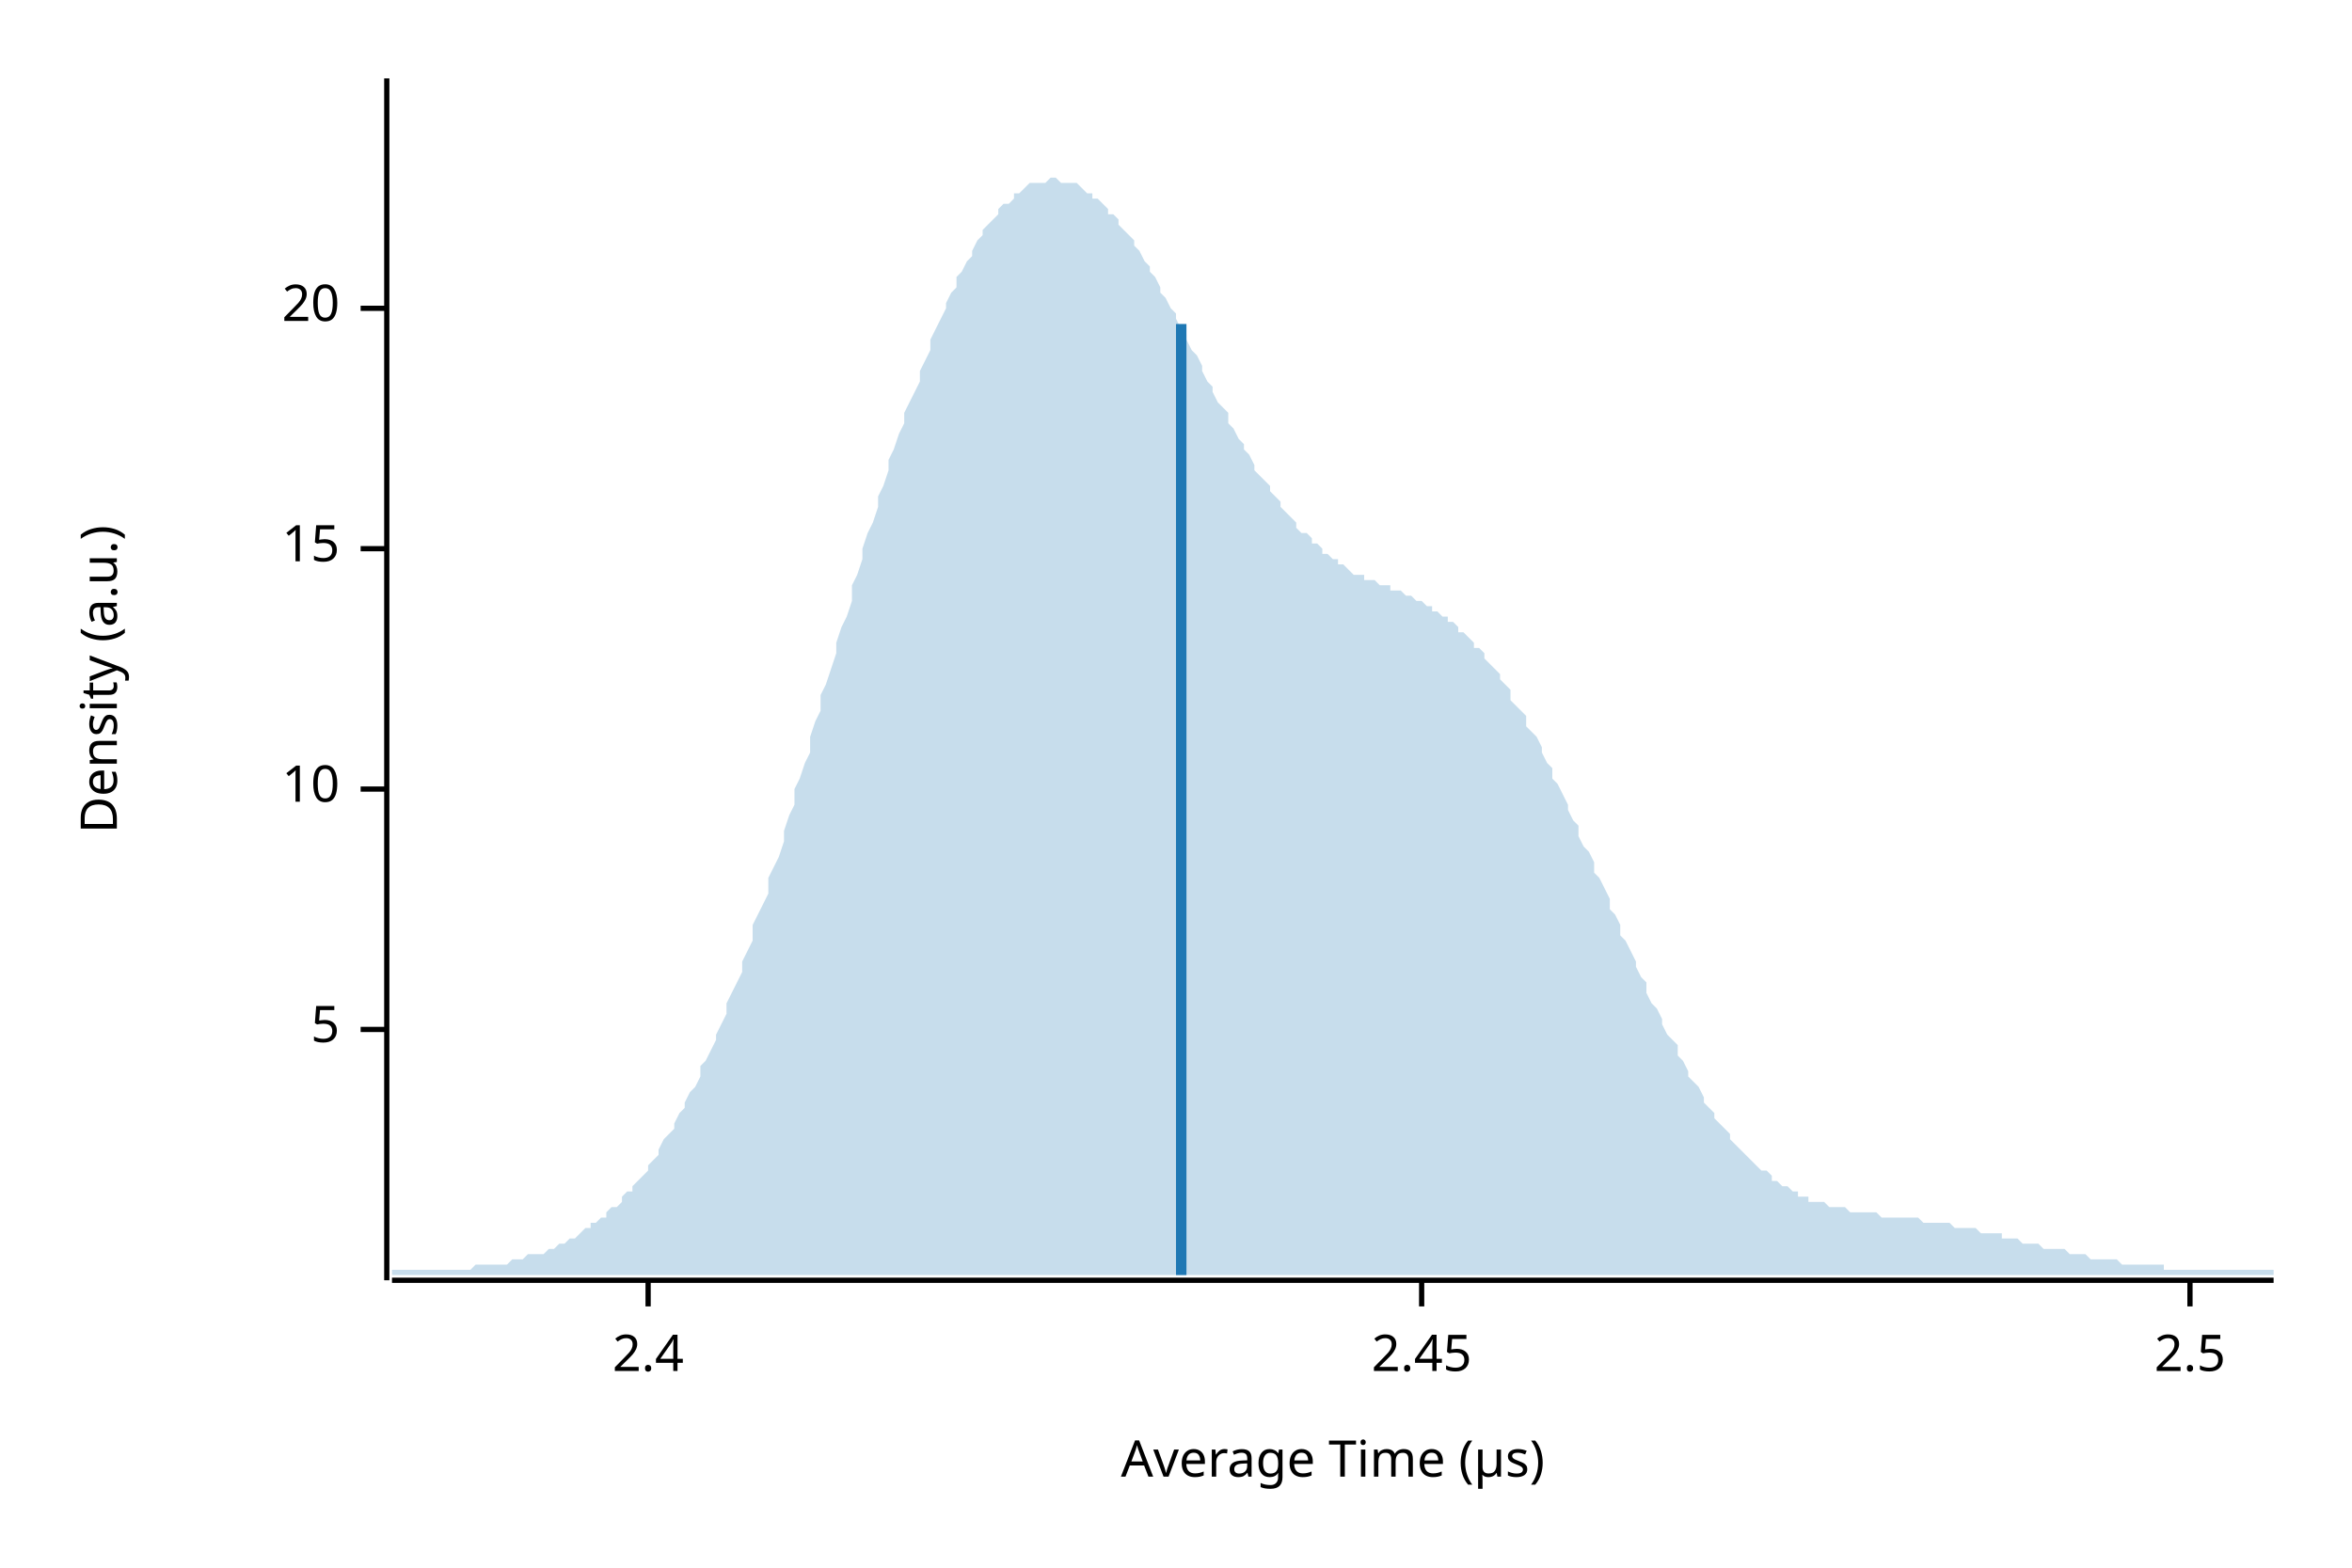
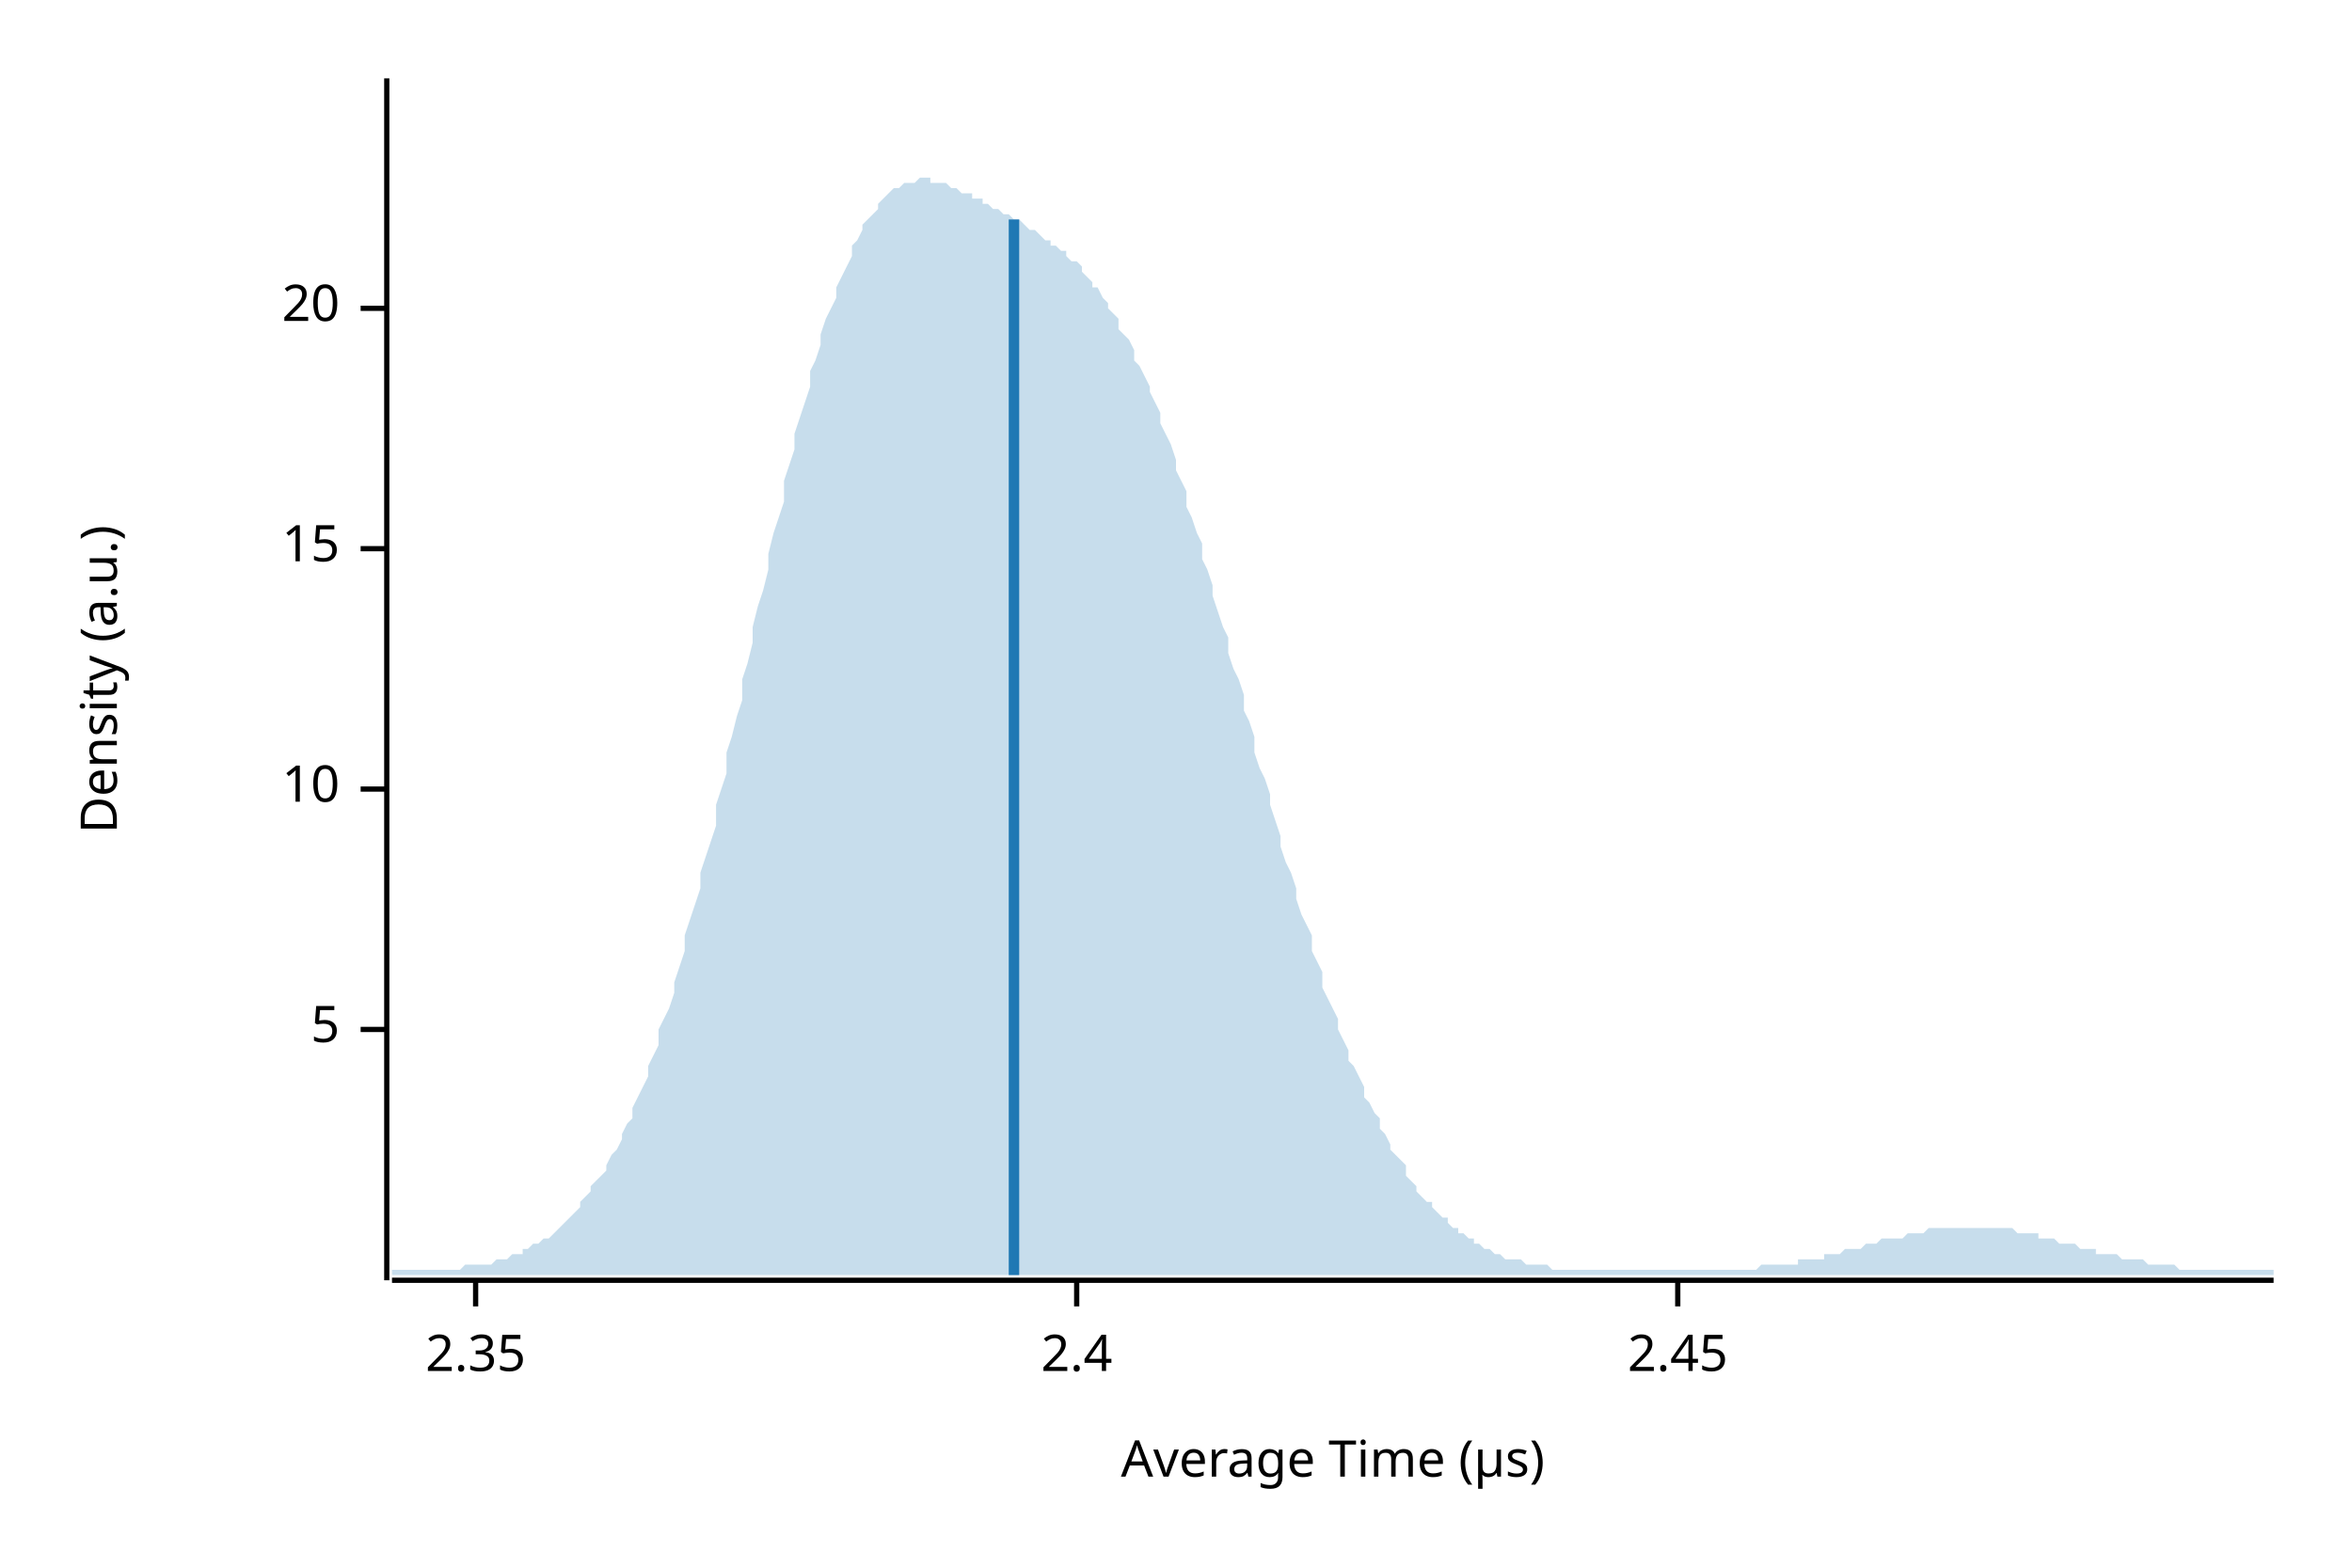
<svg xmlns="http://www.w3.org/2000/svg" width="450" height="300" viewBox="0 0 450 300">
  <text x="15" y="130" dy="0.76em" text-anchor="middle" font-family="sans-serif" font-size="9.677" opacity="1" fill="#000000" transform="rotate(270, 15, 130)">
Density (a.u.)
</text>
  <text x="255" y="285" dy="-0.5ex" text-anchor="middle" font-family="sans-serif" font-size="9.677" opacity="1" fill="#000000">
Average Time (µs)
</text>
  <polyline fill="none" opacity="1" stroke="#000000" stroke-width="1" points="74,15 74,245 " />
  <text x="65" y="197" dy="0.5ex" text-anchor="end" font-family="sans-serif" font-size="9.677" opacity="1" fill="#000000">
5
</text>
  <polyline fill="none" opacity="1" stroke="#000000" stroke-width="1" points="69,197 74,197 " />
  <text x="65" y="151" dy="0.5ex" text-anchor="end" font-family="sans-serif" font-size="9.677" opacity="1" fill="#000000">
10
</text>
  <polyline fill="none" opacity="1" stroke="#000000" stroke-width="1" points="69,151 74,151 " />
  <text x="65" y="105" dy="0.5ex" text-anchor="end" font-family="sans-serif" font-size="9.677" opacity="1" fill="#000000">
15
</text>
  <polyline fill="none" opacity="1" stroke="#000000" stroke-width="1" points="69,105 74,105 " />
  <text x="65" y="59" dy="0.5ex" text-anchor="end" font-family="sans-serif" font-size="9.677" opacity="1" fill="#000000">
20
</text>
  <polyline fill="none" opacity="1" stroke="#000000" stroke-width="1" points="69,59 74,59 " />
  <polyline fill="none" opacity="1" stroke="#000000" stroke-width="1" points="75,245 435,245 " />
-   <text x="124" y="255" dy="0.76em" text-anchor="middle" font-family="sans-serif" font-size="9.677" opacity="1" fill="#000000">
+   <text x="91" y="255" dy="0.76em" text-anchor="middle" font-family="sans-serif" font-size="9.677" opacity="1" fill="#000000">
+ 2.35
+ </text>
+   <polyline fill="none" opacity="1" stroke="#000000" stroke-width="1" points="91,245 91,250 " />
+   <text x="206" y="255" dy="0.76em" text-anchor="middle" font-family="sans-serif" font-size="9.677" opacity="1" fill="#000000">
2.4
</text>
-   <polyline fill="none" opacity="1" stroke="#000000" stroke-width="1" points="124,245 124,250 " />
-   <text x="272" y="255" dy="0.76em" text-anchor="middle" font-family="sans-serif" font-size="9.677" opacity="1" fill="#000000">
+   <polyline fill="none" opacity="1" stroke="#000000" stroke-width="1" points="206,245 206,250 " />
+   <text x="321" y="255" dy="0.76em" text-anchor="middle" font-family="sans-serif" font-size="9.677" opacity="1" fill="#000000">
2.45
</text>
-   <polyline fill="none" opacity="1" stroke="#000000" stroke-width="1" points="272,245 272,250 " />
-   <text x="419" y="255" dy="0.76em" text-anchor="middle" font-family="sans-serif" font-size="9.677" opacity="1" fill="#000000">
- 2.5
- </text>
-   <polyline fill="none" opacity="1" stroke="#000000" stroke-width="1" points="419,245 419,250 " />
-   <polygon opacity="0.25" fill="#1F78B4" points="75,243 75,243 76,243 77,243 77,243 78,243 79,243 80,243 80,243 81,243 82,243 82,243 83,243 84,243 85,243 85,243 86,243 87,243 87,243 88,243 89,243 90,243 90,243 91,242 92,242 93,242 93,242 94,242 95,242 95,242 96,242 97,242 98,241 98,241 99,241 100,241 100,241 101,240 102,240 103,240 103,240 104,240 105,239 106,239 106,239 107,238 108,238 108,238 109,237 110,237 111,236 111,236 112,235 113,235 113,234 114,234 115,233 116,233 116,232 117,231 118,231 119,230 119,229 120,228 121,228 121,227 122,226 123,225 124,224 124,223 125,222 126,221 126,220 127,218 128,217 129,216 129,215 130,213 131,212 131,211 132,209 133,208 134,206 134,204 135,203 136,201 137,199 137,198 138,196 139,194 139,192 140,190 141,188 142,186 142,184 143,182 144,180 144,177 145,175 146,173 147,171 147,168 148,166 149,164 150,161 150,159 151,156 152,154 152,151 153,149 154,146 155,144 155,141 156,138 157,136 157,133 158,131 159,128 160,125 160,123 161,120 162,118 163,115 163,112 164,110 165,107 165,105 166,102 167,100 168,97 168,95 169,93 170,90 170,88 171,86 172,83 173,81 173,79 174,77 175,75 176,73 176,71 177,69 178,67 178,65 179,63 180,61 181,59 181,58 182,56 183,55 183,53 184,52 185,50 186,49 186,48 187,46 188,45 188,44 189,43 190,42 191,41 191,40 192,39 193,39 194,38 194,37 195,37 196,36 196,36 197,35 198,35 199,35 199,35 200,35 201,34 201,34 202,34 203,35 204,35 204,35 205,35 206,35 207,36 207,36 208,37 209,37 209,38 210,38 211,39 212,40 212,41 213,41 214,42 214,43 215,44 216,45 217,46 217,47 218,48 219,50 220,51 220,52 221,53 222,55 222,56 223,57 224,59 225,60 225,61 226,63 227,64 227,65 228,67 229,68 230,70 230,71 231,73 232,74 232,75 233,77 234,78 235,79 235,81 236,82 237,84 238,85 238,86 239,87 240,89 240,90 241,91 242,92 243,93 243,94 244,95 245,96 245,97 246,98 247,99 248,100 248,101 249,102 250,102 251,103 251,104 252,104 253,105 253,106 254,106 255,107 256,107 256,108 257,108 258,109 258,109 259,110 260,110 261,110 261,111 262,111 263,111 264,112 264,112 265,112 266,112 266,113 267,113 268,113 269,114 269,114 270,114 271,115 271,115 272,115 273,116 274,116 274,117 275,117 276,118 277,118 277,119 278,119 279,120 279,121 280,121 281,122 282,123 282,124 283,124 284,125 284,126 285,127 286,128 287,129 287,130 288,131 289,132 289,134 290,135 291,136 292,137 292,139 293,140 294,141 295,143 295,144 296,146 297,147 297,149 298,150 299,152 300,154 300,155 301,157 302,158 302,160 303,162 304,163 305,165 305,167 306,168 307,170 308,172 308,174 309,175 310,177 310,179 311,180 312,182 313,184 313,185 314,187 315,188 315,190 316,192 317,193 318,195 318,196 319,198 320,199 321,200 321,202 322,203 323,205 323,206 324,207 325,208 326,210 326,211 327,212 328,213 328,214 329,215 330,216 331,217 331,218 332,219 333,220 333,220 334,221 335,222 336,223 336,223 337,224 338,224 339,225 339,226 340,226 341,227 341,227 342,227 343,228 344,228 344,229 345,229 346,229 346,230 347,230 348,230 349,230 349,230 350,231 351,231 352,231 352,231 353,231 354,232 354,232 355,232 356,232 357,232 357,232 358,232 359,232 359,232 360,233 361,233 362,233 362,233 363,233 364,233 365,233 365,233 366,233 367,233 367,233 368,234 369,234 370,234 370,234 371,234 372,234 372,234 373,234 374,235 375,235 375,235 376,235 377,235 378,235 378,235 379,236 380,236 380,236 381,236 382,236 383,236 383,237 384,237 385,237 385,237 386,237 387,238 388,238 388,238 389,238 390,238 390,238 391,239 392,239 393,239 393,239 394,239 395,239 396,240 396,240 397,240 398,240 398,240 399,240 400,241 401,241 401,241 402,241 403,241 403,241 404,241 405,241 406,242 406,242 407,242 408,242 409,242 409,242 410,242 411,242 411,242 412,242 413,242 414,242 414,243 415,243 416,243 416,243 417,243 418,243 419,243 419,243 420,243 421,243 422,243 422,243 423,243 424,243 424,243 425,243 426,243 427,243 427,243 428,243 429,243 429,243 430,243 431,243 432,243 432,243 433,243 434,243 435,243 435,244 75,244 " />
-   <polyline fill="none" opacity="1" stroke="#1F78B4" stroke-width="2" points="226,244 226,62 " />
+   <polyline fill="none" opacity="1" stroke="#000000" stroke-width="1" points="321,245 321,250 " />
+   <polygon opacity="0.25" fill="#1F78B4" points="75,243 75,243 76,243 77,243 77,243 78,243 79,243 80,243 80,243 81,243 82,243 82,243 83,243 84,243 85,243 85,243 86,243 87,243 87,243 88,243 89,242 90,242 90,242 91,242 92,242 93,242 93,242 94,242 95,241 95,241 96,241 97,241 98,240 98,240 99,240 100,240 100,239 101,239 102,238 103,238 103,238 104,237 105,237 106,236 106,236 107,235 108,234 108,234 109,233 110,232 111,231 111,230 112,229 113,228 113,227 114,226 115,225 116,224 116,223 117,221 118,220 119,218 119,217 120,215 121,214 121,212 122,210 123,208 124,206 124,204 125,202 126,200 126,197 127,195 128,193 129,190 129,188 130,185 131,182 131,179 132,176 133,173 134,170 134,167 135,164 136,161 137,158 137,154 138,151 139,148 139,144 140,141 141,137 142,134 142,130 143,127 144,123 144,120 145,116 146,113 147,109 147,106 148,102 149,99 150,96 150,92 151,89 152,86 152,83 153,80 154,77 155,74 155,71 156,69 157,66 157,64 158,61 159,59 160,57 160,55 161,53 162,51 163,49 163,47 164,46 165,44 165,43 166,42 167,41 168,40 168,39 169,38 170,37 170,37 171,36 172,36 173,35 173,35 174,35 175,35 176,34 176,34 177,34 178,34 178,35 179,35 180,35 181,35 181,35 182,36 183,36 183,36 184,37 185,37 186,37 186,38 187,38 188,38 188,39 189,39 190,40 191,40 191,40 192,41 193,41 194,42 194,42 195,42 196,43 196,43 197,44 198,44 199,45 199,45 200,46 201,46 201,47 202,47 203,48 204,48 204,49 205,50 206,50 207,51 207,52 208,53 209,54 209,55 210,55 211,57 212,58 212,59 213,60 214,61 214,63 215,64 216,65 217,67 217,69 218,70 219,72 220,74 220,75 221,77 222,79 222,81 223,83 224,85 225,88 225,90 226,92 227,94 227,97 228,99 229,102 230,104 230,107 231,109 232,112 232,114 233,117 234,120 235,122 235,125 236,128 237,130 238,133 238,136 239,138 240,141 240,144 241,147 242,149 243,152 243,154 244,157 245,160 245,162 246,165 247,167 248,170 248,172 249,175 250,177 251,179 251,182 252,184 253,186 253,189 254,191 255,193 256,195 256,197 257,199 258,201 258,203 259,204 260,206 261,208 261,210 262,211 263,213 264,214 264,216 265,217 266,219 266,220 267,221 268,222 269,223 269,225 270,226 271,227 271,228 272,229 273,230 274,230 274,231 275,232 276,233 277,233 277,234 278,235 279,235 279,236 280,236 281,237 282,237 282,238 283,238 284,239 284,239 285,239 286,240 287,240 287,240 288,241 289,241 289,241 290,241 291,241 292,242 292,242 293,242 294,242 295,242 295,242 296,242 297,243 297,243 298,243 299,243 300,243 300,243 301,243 302,243 302,243 303,243 304,243 305,243 305,243 306,243 307,243 308,243 308,243 309,243 310,243 310,243 311,243 312,243 313,243 313,243 314,243 315,243 315,243 316,243 317,243 318,243 318,243 319,243 320,243 321,243 321,243 322,243 323,243 323,243 324,243 325,243 326,243 326,243 327,243 328,243 328,243 329,243 330,243 331,243 331,243 332,243 333,243 333,243 334,243 335,243 336,243 336,243 337,242 338,242 339,242 339,242 340,242 341,242 341,242 342,242 343,242 344,242 344,241 345,241 346,241 346,241 347,241 348,241 349,241 349,240 350,240 351,240 352,240 352,240 353,239 354,239 354,239 355,239 356,239 357,238 357,238 358,238 359,238 359,238 360,237 361,237 362,237 362,237 363,237 364,237 365,236 365,236 366,236 367,236 367,236 368,236 369,235 370,235 370,235 371,235 372,235 372,235 373,235 374,235 375,235 375,235 376,235 377,235 378,235 378,235 379,235 380,235 380,235 381,235 382,235 383,235 383,235 384,235 385,235 385,235 386,236 387,236 388,236 388,236 389,236 390,236 390,237 391,237 392,237 393,237 393,237 394,238 395,238 396,238 396,238 397,238 398,239 398,239 399,239 400,239 401,239 401,240 402,240 403,240 403,240 404,240 405,240 406,241 406,241 407,241 408,241 409,241 409,241 410,241 411,242 411,242 412,242 413,242 414,242 414,242 415,242 416,242 416,242 417,243 418,243 419,243 419,243 420,243 421,243 422,243 422,243 423,243 424,243 424,243 425,243 426,243 427,243 427,243 428,243 429,243 429,243 430,243 431,243 432,243 432,243 433,243 434,243 435,243 435,244 75,244 " />
+   <polyline fill="none" opacity="1" stroke="#1F78B4" stroke-width="2" points="194,244 194,42 " />
</svg>
